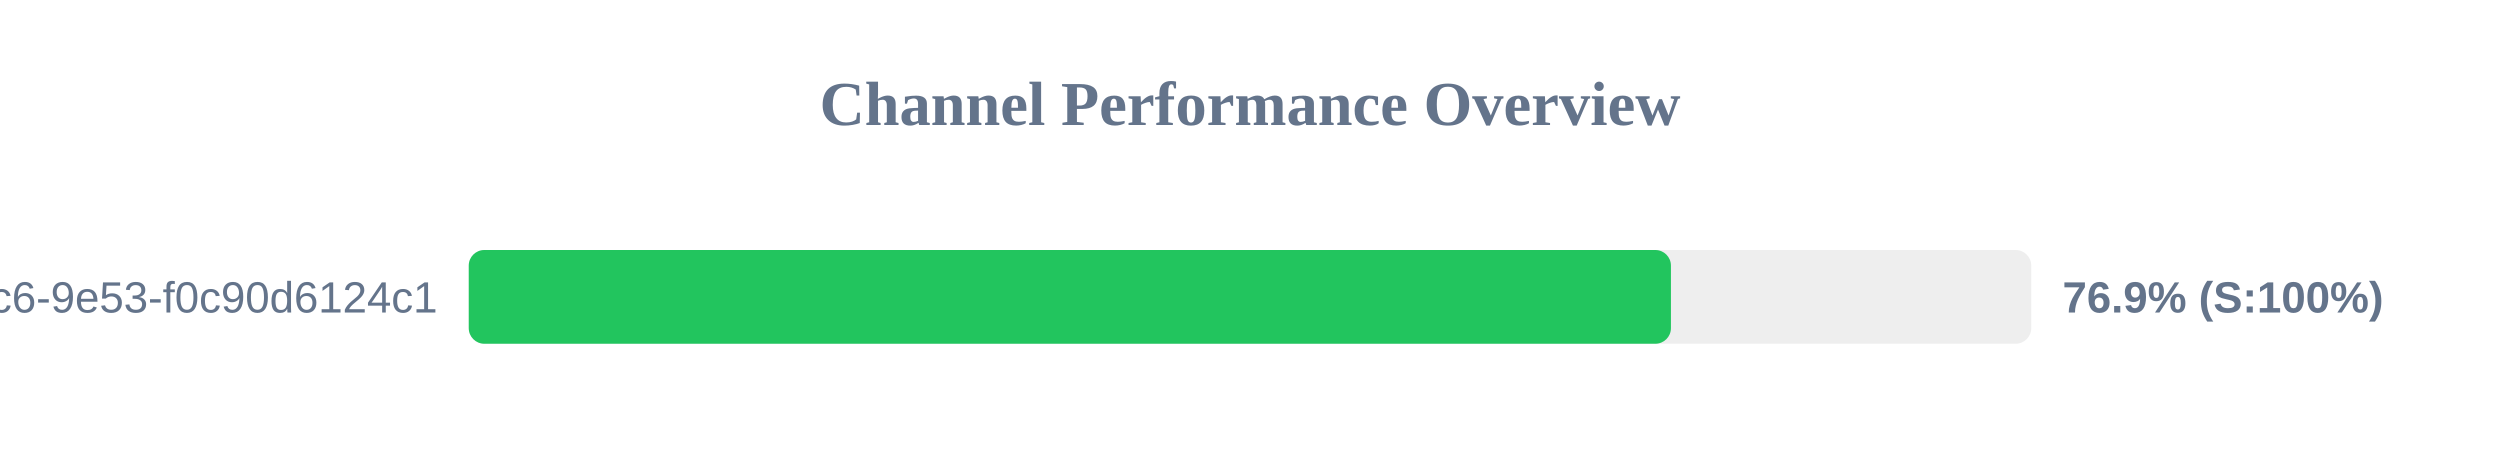
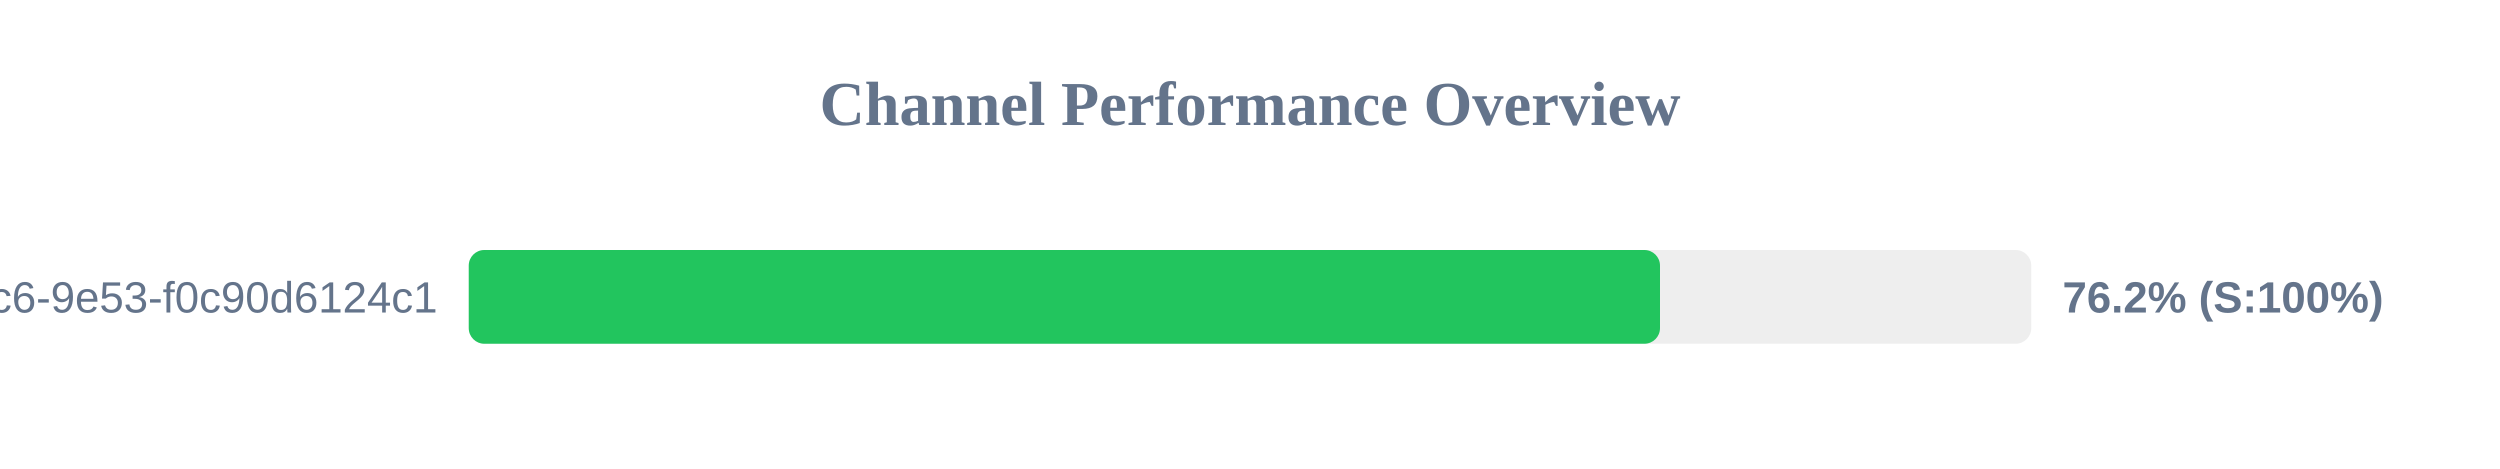
<svg xmlns="http://www.w3.org/2000/svg" width="800" height="150" version="1.1">
  <style>
        .row { font: 14px Arial; fill: #64748b; }
        .score { font: bold 14px Arial; fill: #64748b; }
    </style>
  <text x="400" y="40" text-anchor="middle" font-size="20px" font-weight="bold" fill="#64748b">Channel Performance Overview</text>
  <rect x="150" y="80" width="500" height="30" fill="#eee" rx="5" />
-   <rect x="150" y="80" width="384.7" height="30" fill="#22c55e" rx="5" />
+   <rect x="150" y="80" width="381.2" height="30" fill="#22c55e" rx="5" />
  <text x="140" y="100" text-anchor="end" class="row">?uuid=4685eb2a-5ddb-4dc6-9e53-f0c90d6124c1</text>
-   <text x="660" y="100" text-anchor="start" class="score">76.9% (S:100%)</text>
+   <text x="660" y="100" text-anchor="start" class="score">76.2% (S:100%)</text>
</svg>
